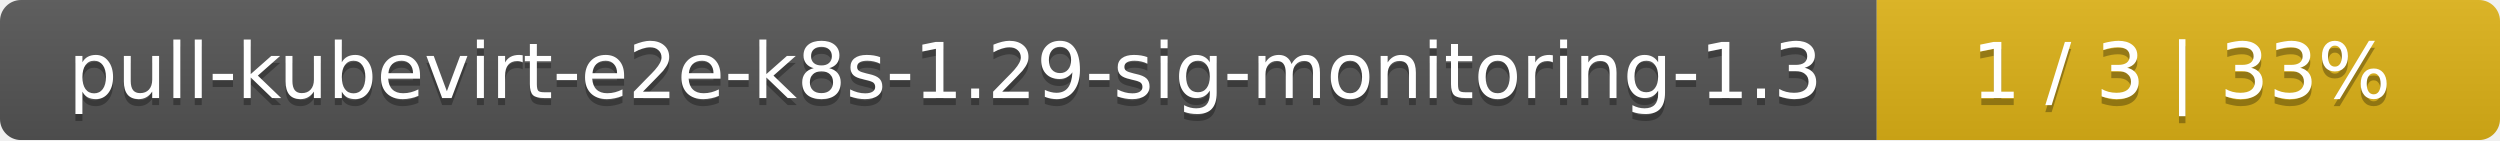
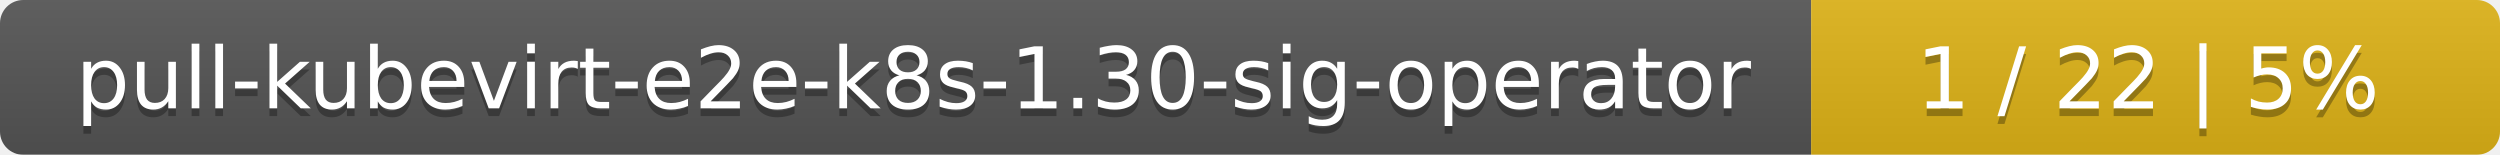
- <svg xmlns="http://www.w3.org/2000/svg" width="357" height="20">
+ <svg xmlns="http://www.w3.org/2000/svg" width="323" height="20">
  <linearGradient id="smooth" x2="0" y2="100%">
    <stop offset="0" stop-color="#bbb" stop-opacity=".1" />
    <stop offset="1" stop-opacity=".1" />
  </linearGradient>
  <mask id="round">
-     <rect width="357" height="20" rx="3" fill="#fff" />
+     <rect width="323" height="20" rx="3" fill="#fff" />
  </mask>
  <g mask="url(#round)">
-     <rect width="268" height="20" fill="#555" />
-     <rect x="268" width="89" height="20" fill="#dfb317" />
-     <rect width="357" height="20" fill="url(#smooth)" />
+     <rect width="234" height="20" fill="#555" />
+     <rect x="234" width="89" height="20" fill="#dfb317" />
+     <rect width="323" height="20" fill="url(#smooth)" />
  </g>
  <g fill="#fff" text-anchor="middle" font-family="DejaVu Sans,Verdana,Geneva,sans-serif" font-size="11">
-     <text x="135" y="15" fill="#010101" fill-opacity=".3">pull-kubevirt-e2e-k8s-1.29-sig-monitoring-1.3</text>
-     <text x="135" y="14">pull-kubevirt-e2e-k8s-1.29-sig-monitoring-1.3</text>
-     <text x="311.5" y="15" fill="#010101" fill-opacity=".3">1 / 3    |    33%</text>
-     <text x="311.5" y="14">1 / 3    |    33%</text>
+     <text x="118" y="15" fill="#010101" fill-opacity=".3">pull-kubevirt-e2e-k8s-1.30-sig-operator</text>
+     <text x="118" y="14">pull-kubevirt-e2e-k8s-1.30-sig-operator</text>
+     <text x="277.5" y="15" fill="#010101" fill-opacity=".3">1 / 22    |    5%</text>
+     <text x="277.5" y="14">1 / 22    |    5%</text>
  </g>
</svg>
